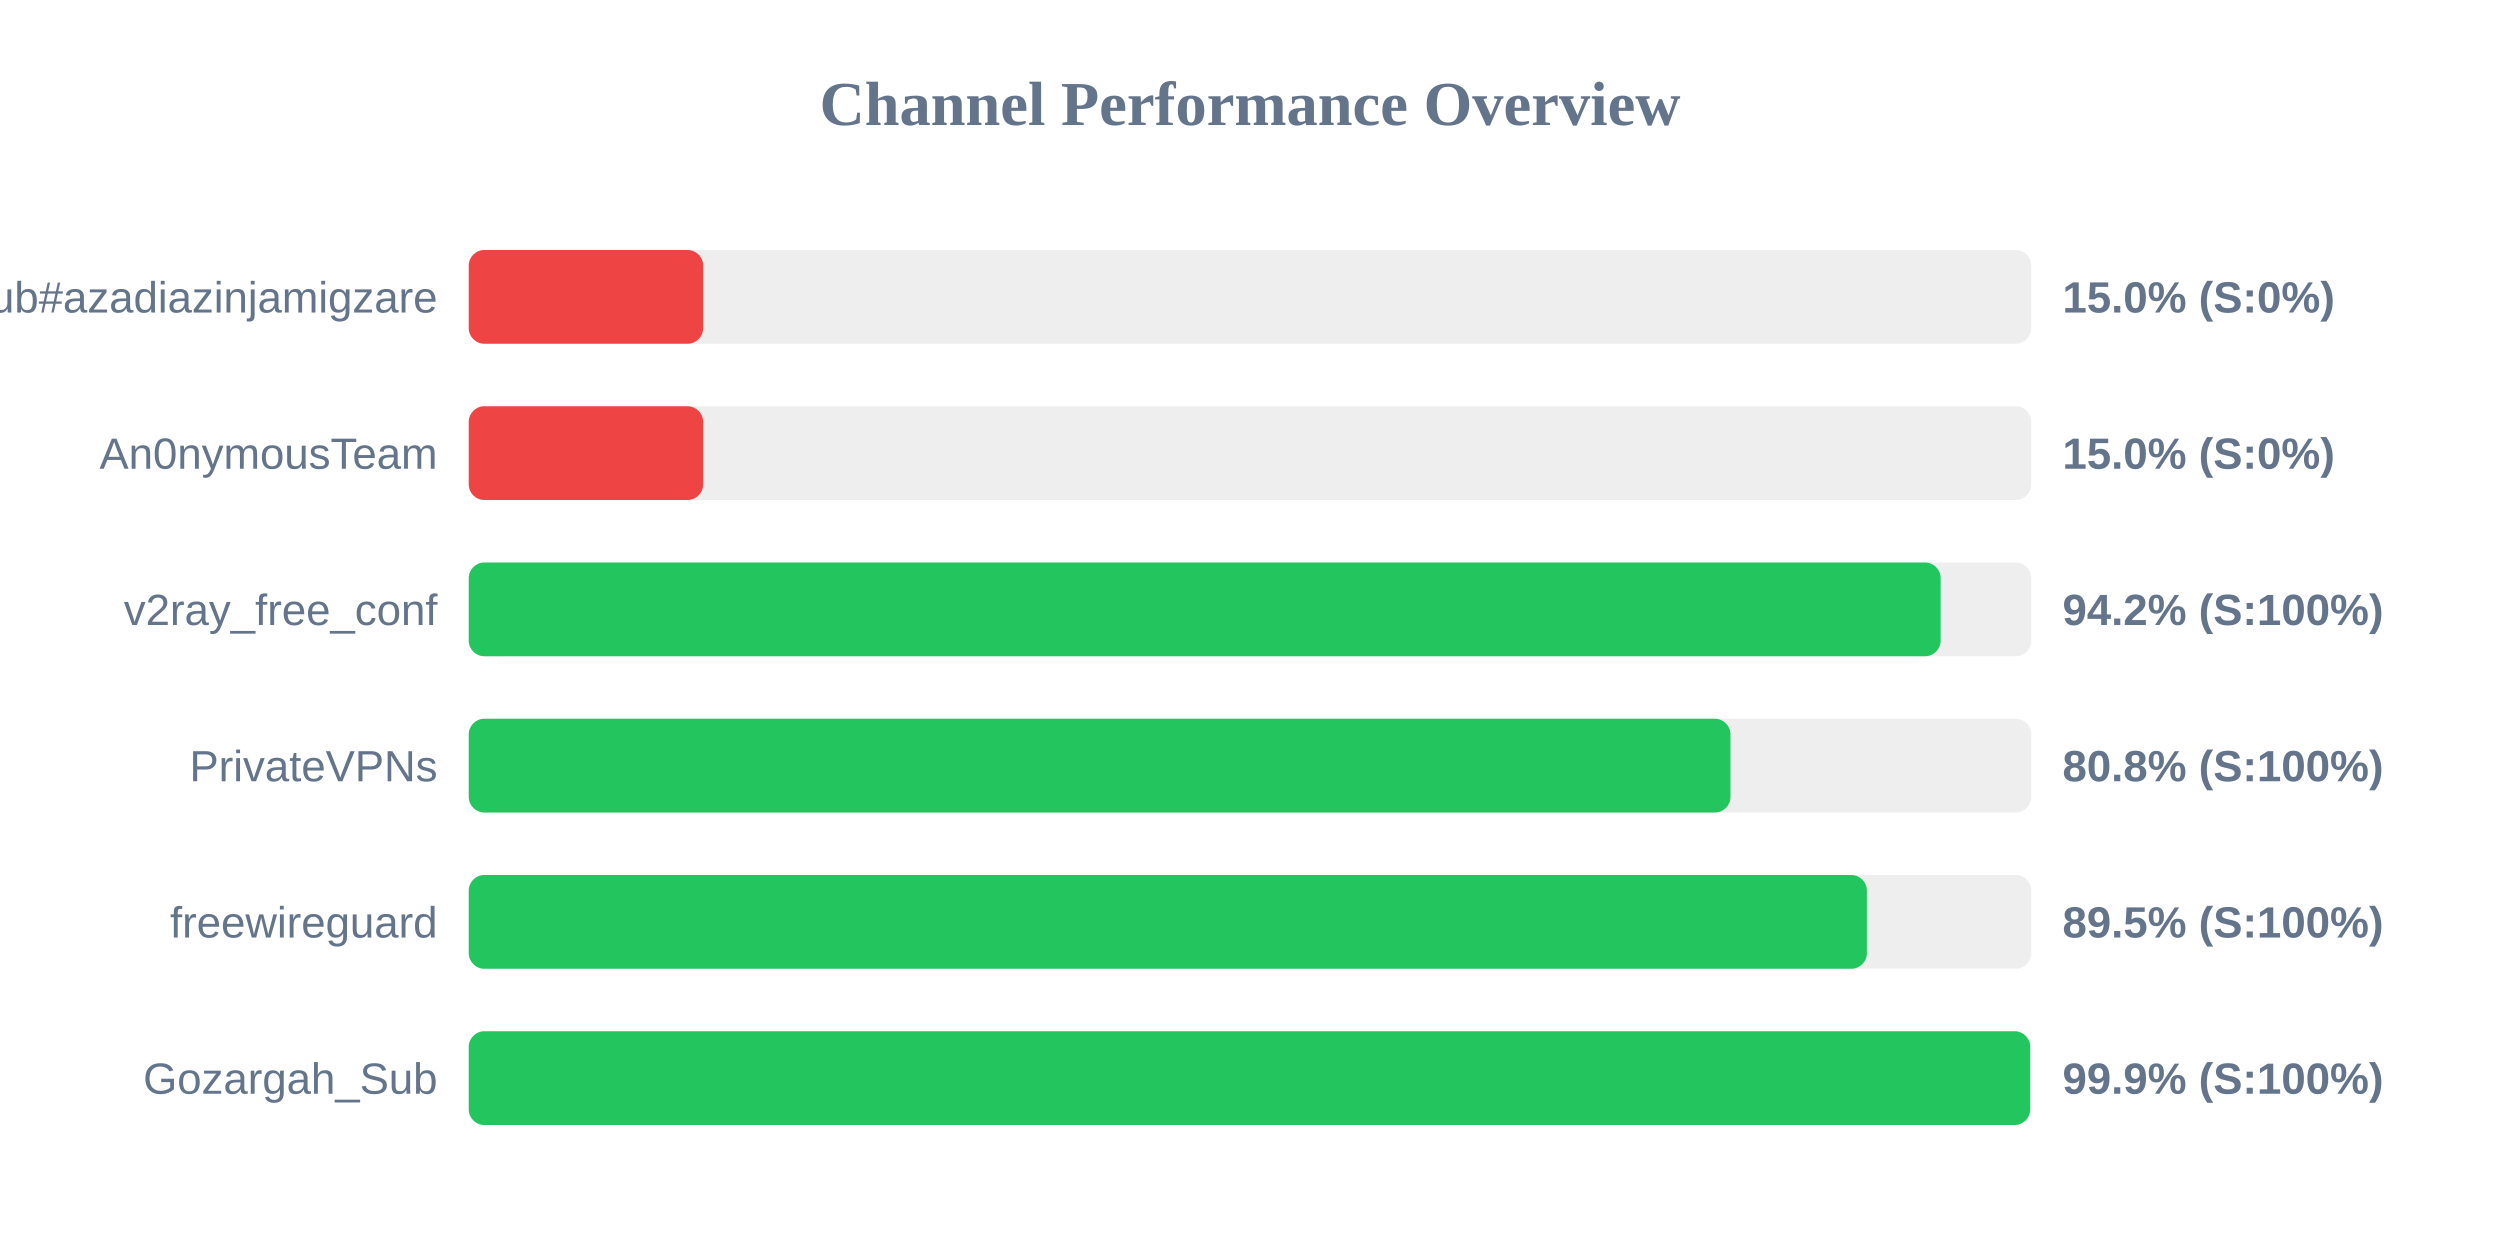
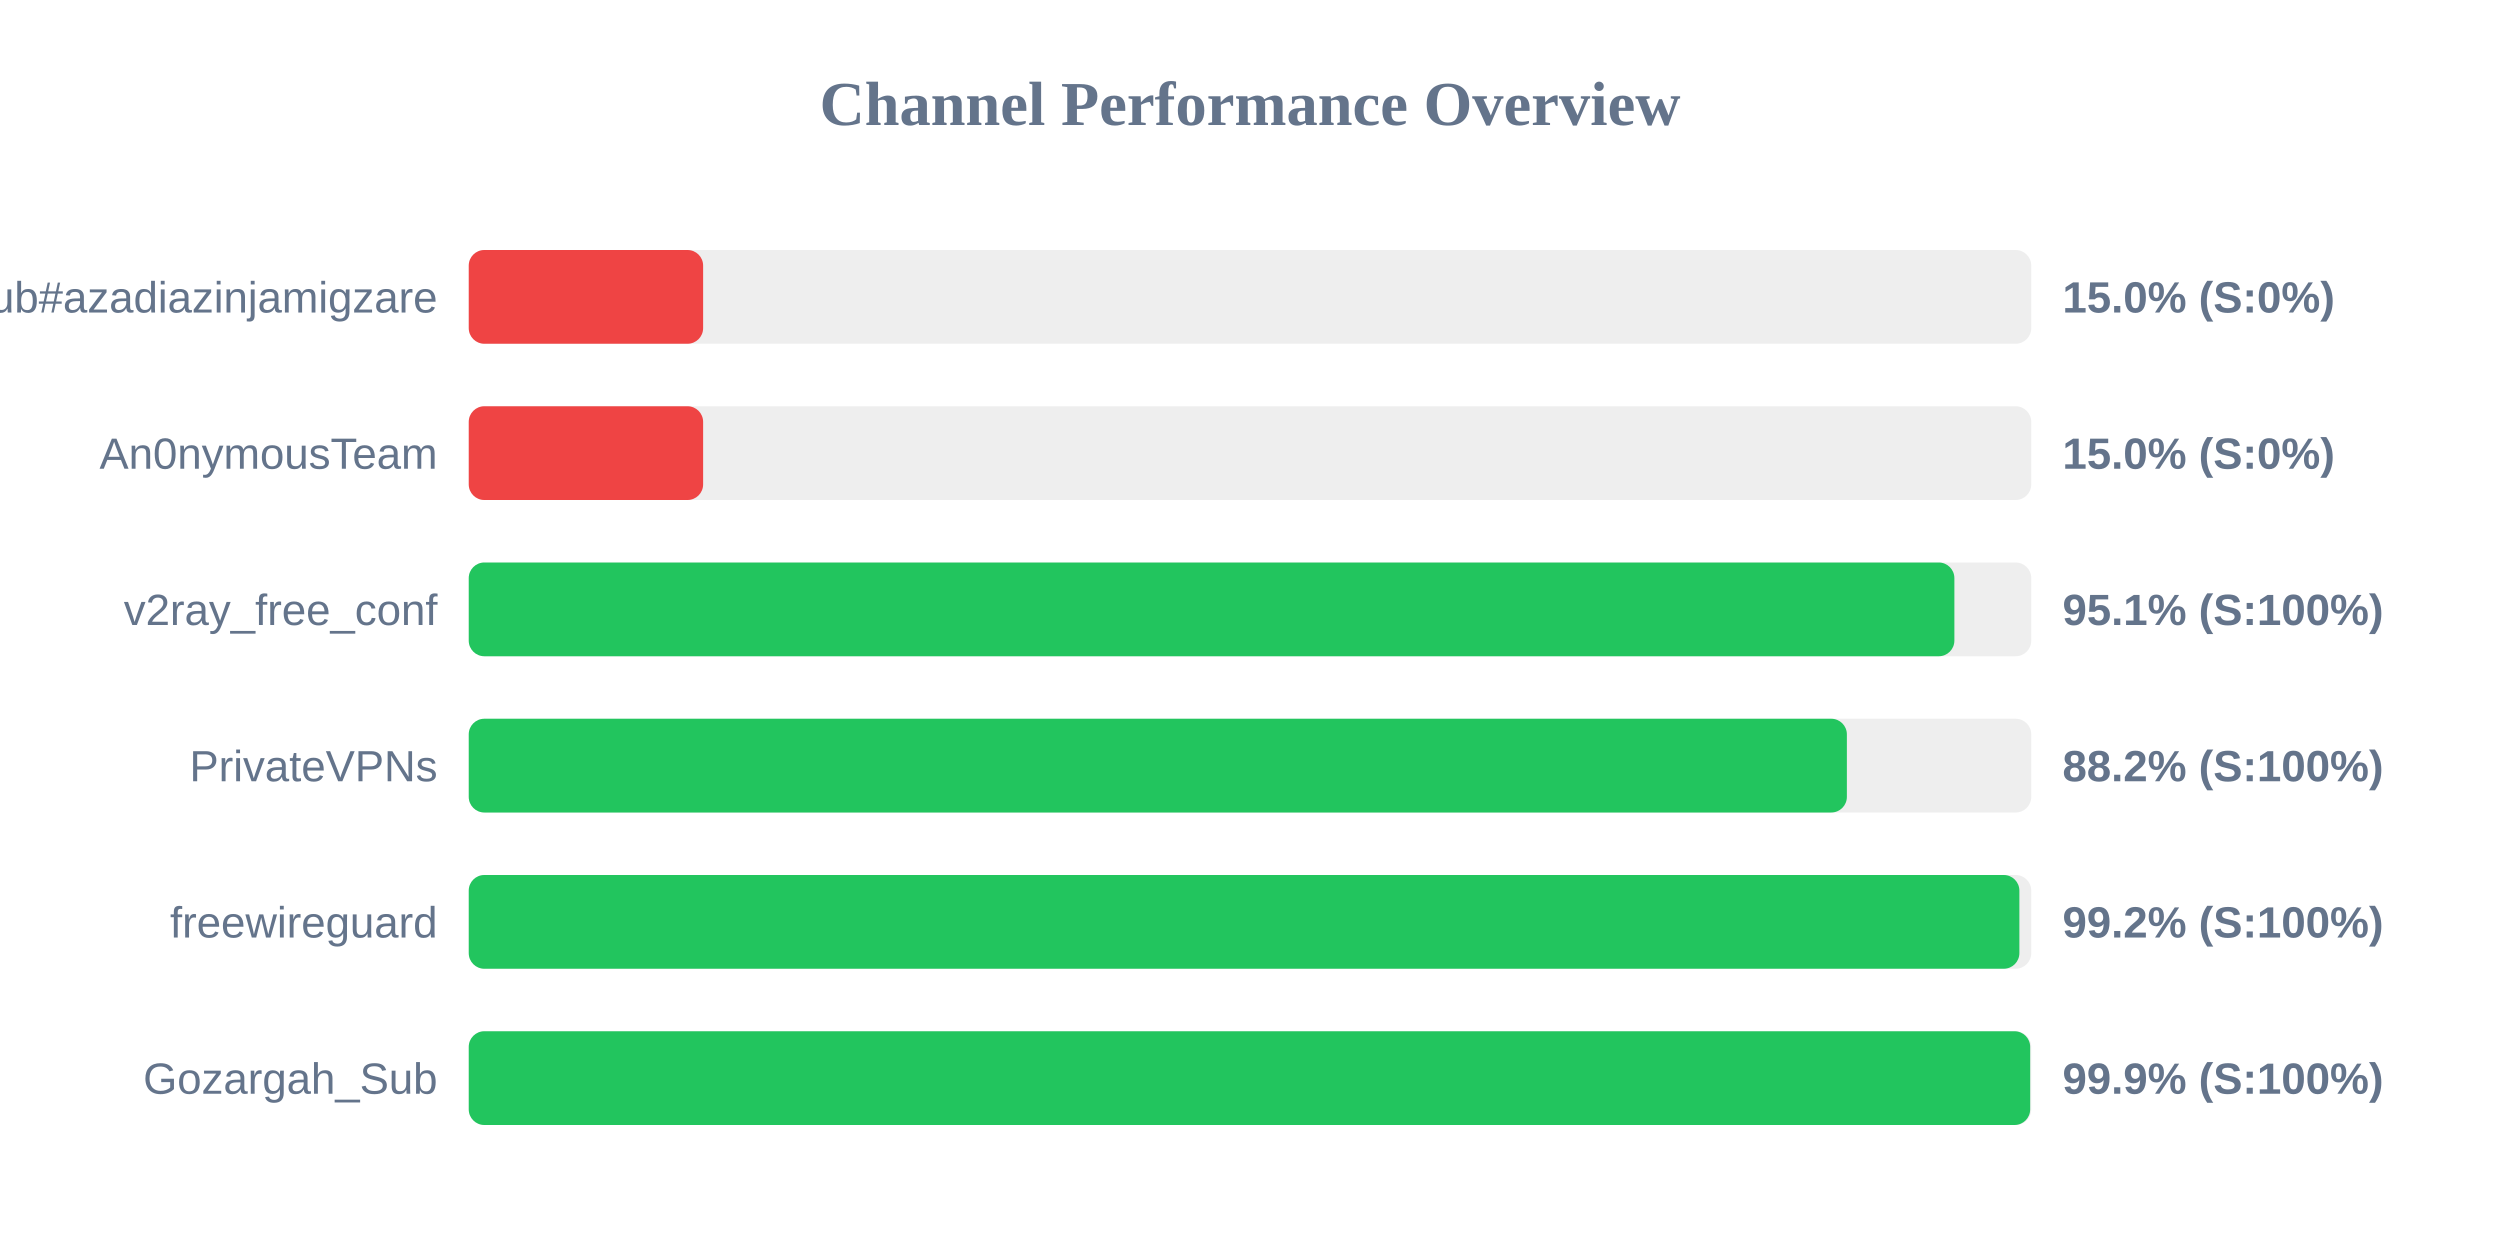
<svg xmlns="http://www.w3.org/2000/svg" width="800" height="400" version="1.1">
  <style>
        .row { font: 14px Arial; fill: #64748b; }
        .score { font: bold 14px Arial; fill: #64748b; }
    </style>
  <text x="400" y="40" text-anchor="middle" font-size="20px" font-weight="bold" fill="#64748b">Channel Performance Overview</text>
  <rect x="150" y="80" width="500" height="30" fill="#eee" rx="5" />
  <rect x="150" y="80" width="75.0" height="30" fill="#ef4444" rx="5" />
  <text x="140" y="100" text-anchor="end" class="row">Sub#azadiazinjamigzare</text>
  <text x="660" y="100" text-anchor="start" class="score">15.0% (S:0%)</text>
  <rect x="150" y="130" width="500" height="30" fill="#eee" rx="5" />
  <rect x="150" y="130" width="75.0" height="30" fill="#ef4444" rx="5" />
  <text x="140" y="150" text-anchor="end" class="row">An0nymousTeam</text>
  <text x="660" y="150" text-anchor="start" class="score">15.0% (S:0%)</text>
  <rect x="150" y="180" width="500" height="30" fill="#eee" rx="5" />
-   <rect x="150" y="180" width="471.0" height="30" fill="#22c55e" rx="5" />
+   <rect x="150" y="180" width="475.4" height="30" fill="#22c55e" rx="5" />
  <text x="140" y="200" text-anchor="end" class="row">v2ray_free_conf</text>
-   <text x="660" y="200" text-anchor="start" class="score">94.2% (S:100%)</text>
+   <text x="660" y="200" text-anchor="start" class="score">95.1% (S:100%)</text>
  <rect x="150" y="230" width="500" height="30" fill="#eee" rx="5" />
-   <rect x="150" y="230" width="403.75" height="30" fill="#22c55e" rx="5" />
+   <rect x="150" y="230" width="441.0" height="30" fill="#22c55e" rx="5" />
  <text x="140" y="250" text-anchor="end" class="row">PrivateVPNs</text>
-   <text x="660" y="250" text-anchor="start" class="score">80.8% (S:100%)</text>
+   <text x="660" y="250" text-anchor="start" class="score">88.2% (S:100%)</text>
  <rect x="150" y="280" width="500" height="30" fill="#eee" rx="5" />
-   <rect x="150" y="280" width="447.4" height="30" fill="#22c55e" rx="5" />
+   <rect x="150" y="280" width="496.2" height="30" fill="#22c55e" rx="5" />
  <text x="140" y="300" text-anchor="end" class="row">freewireguard</text>
-   <text x="660" y="300" text-anchor="start" class="score">89.5% (S:100%)</text>
+   <text x="660" y="300" text-anchor="start" class="score">99.2% (S:100%)</text>
  <rect x="150" y="330" width="500" height="30" fill="#eee" rx="5" />
  <rect x="150" y="330" width="499.65" height="30" fill="#22c55e" rx="5" />
  <text x="140" y="350" text-anchor="end" class="row">Gozargah_Sub</text>
  <text x="660" y="350" text-anchor="start" class="score">99.9% (S:100%)</text>
</svg>
